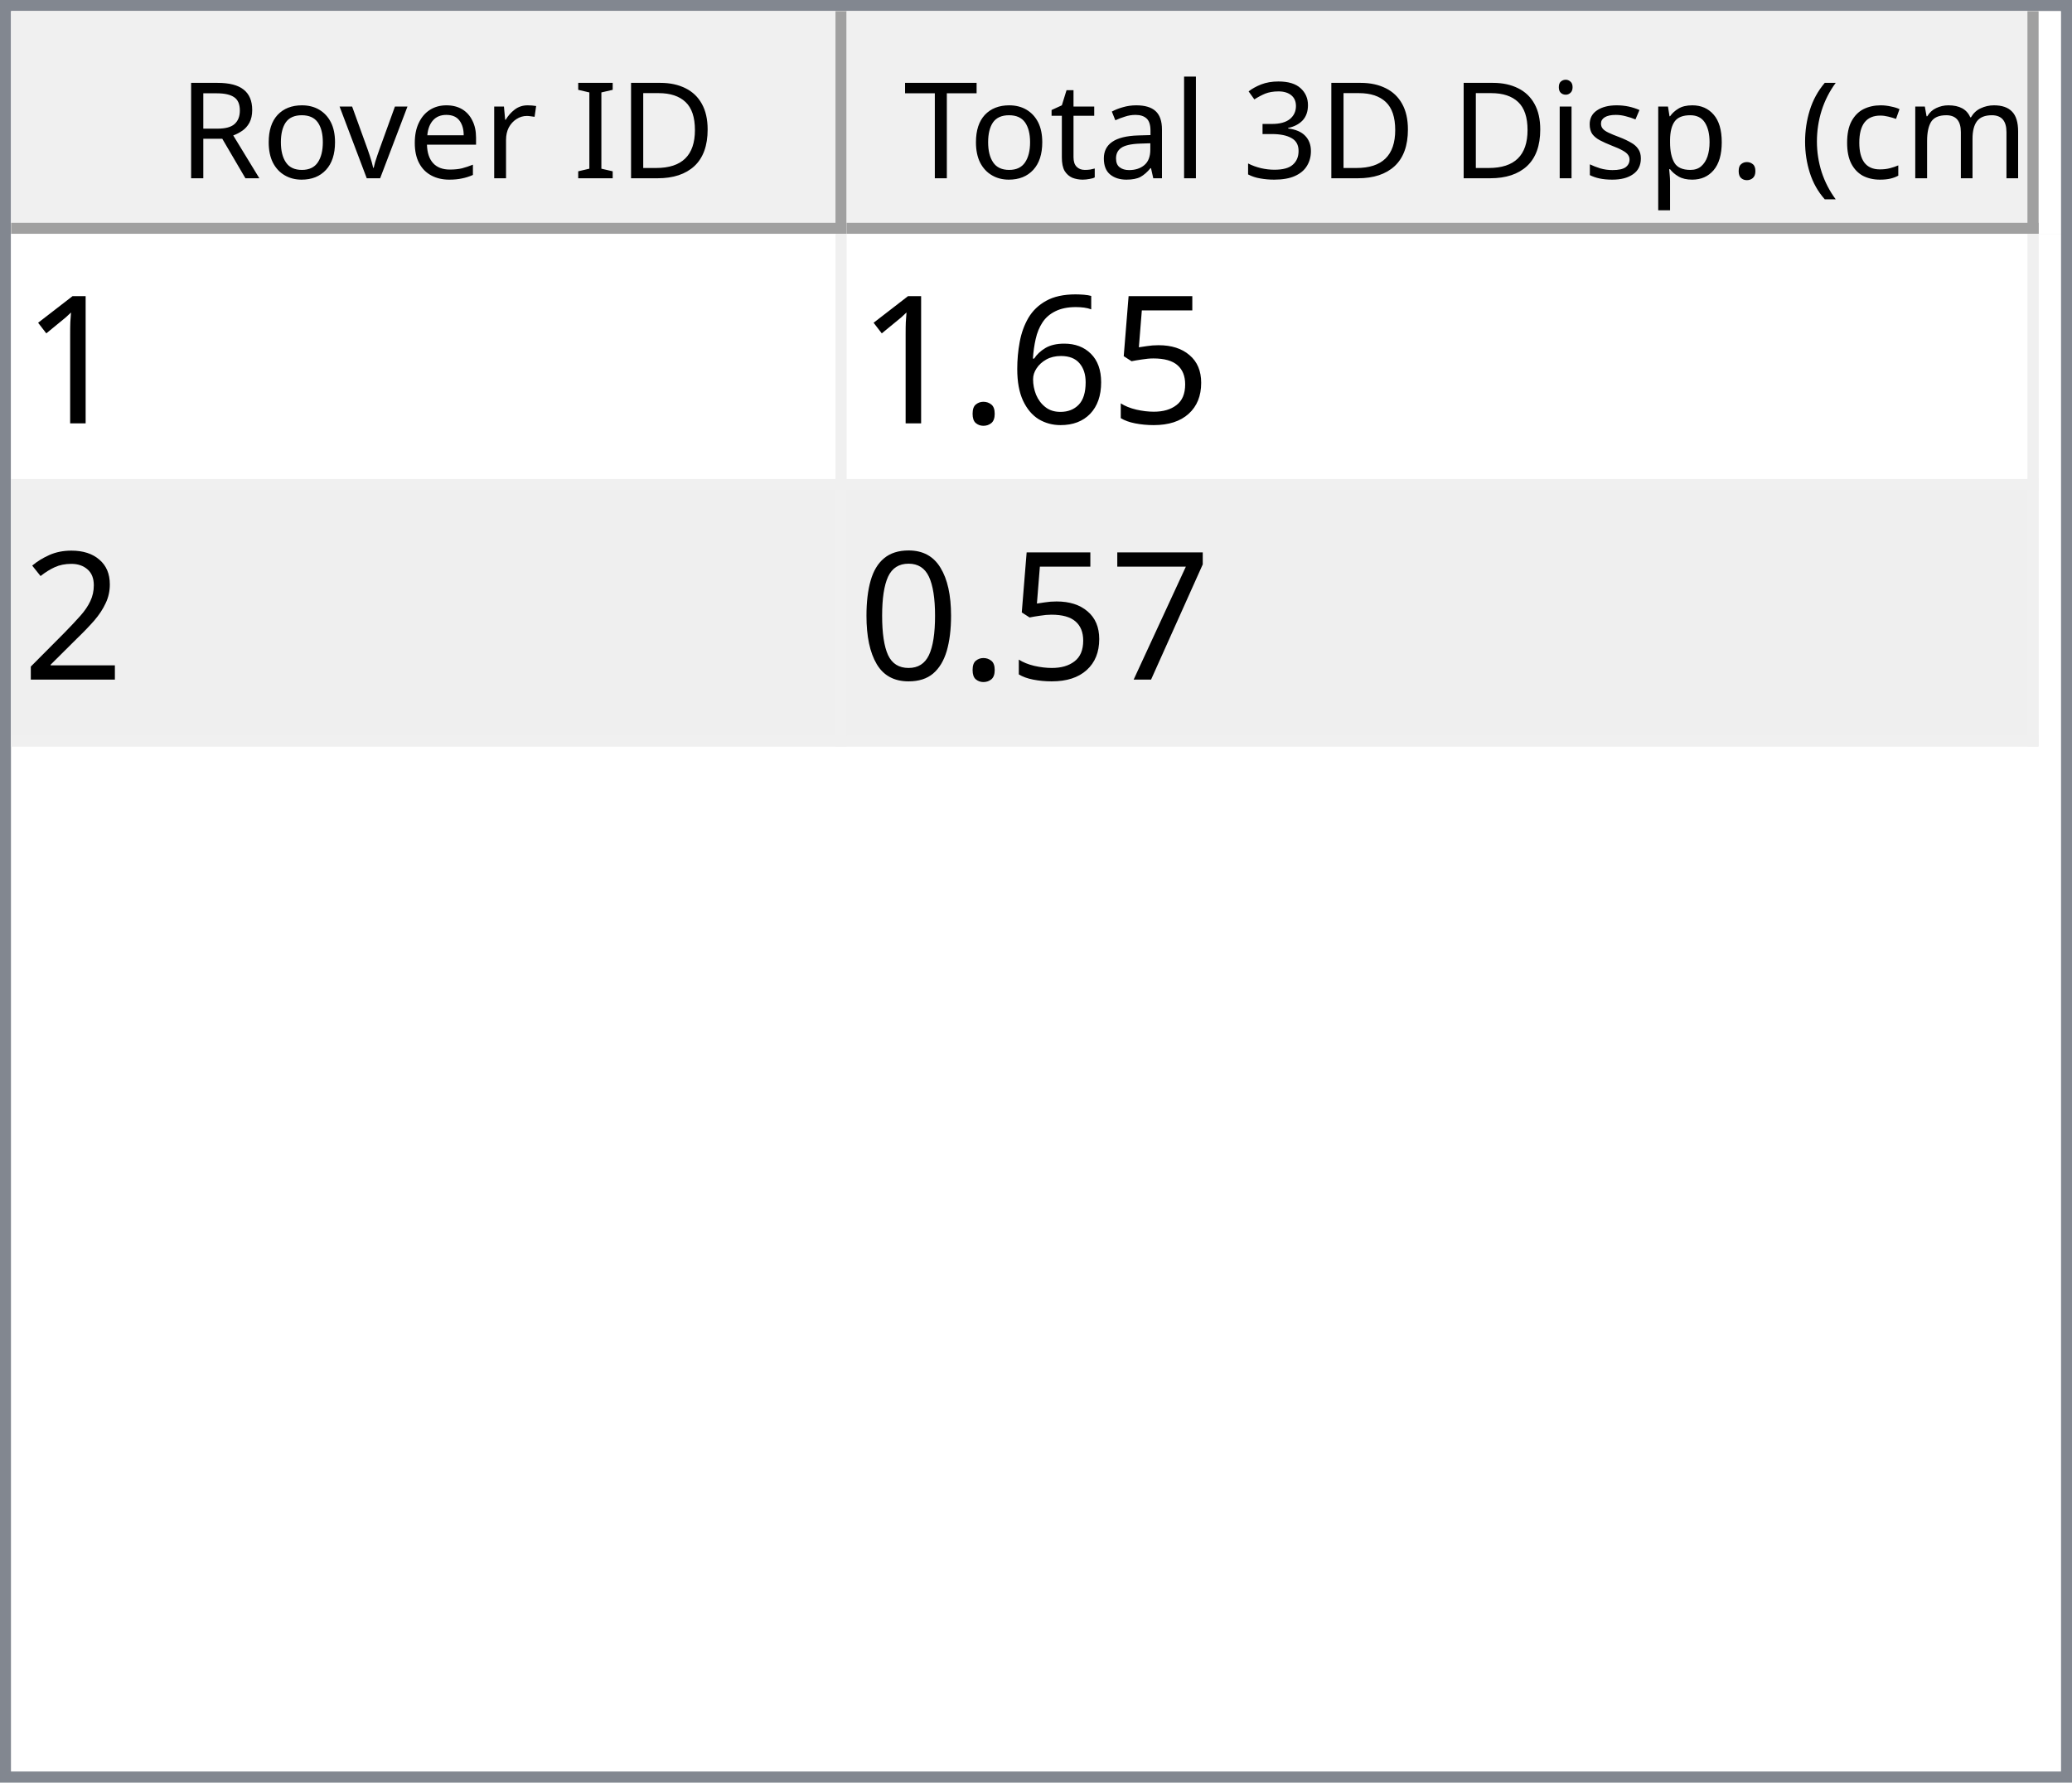
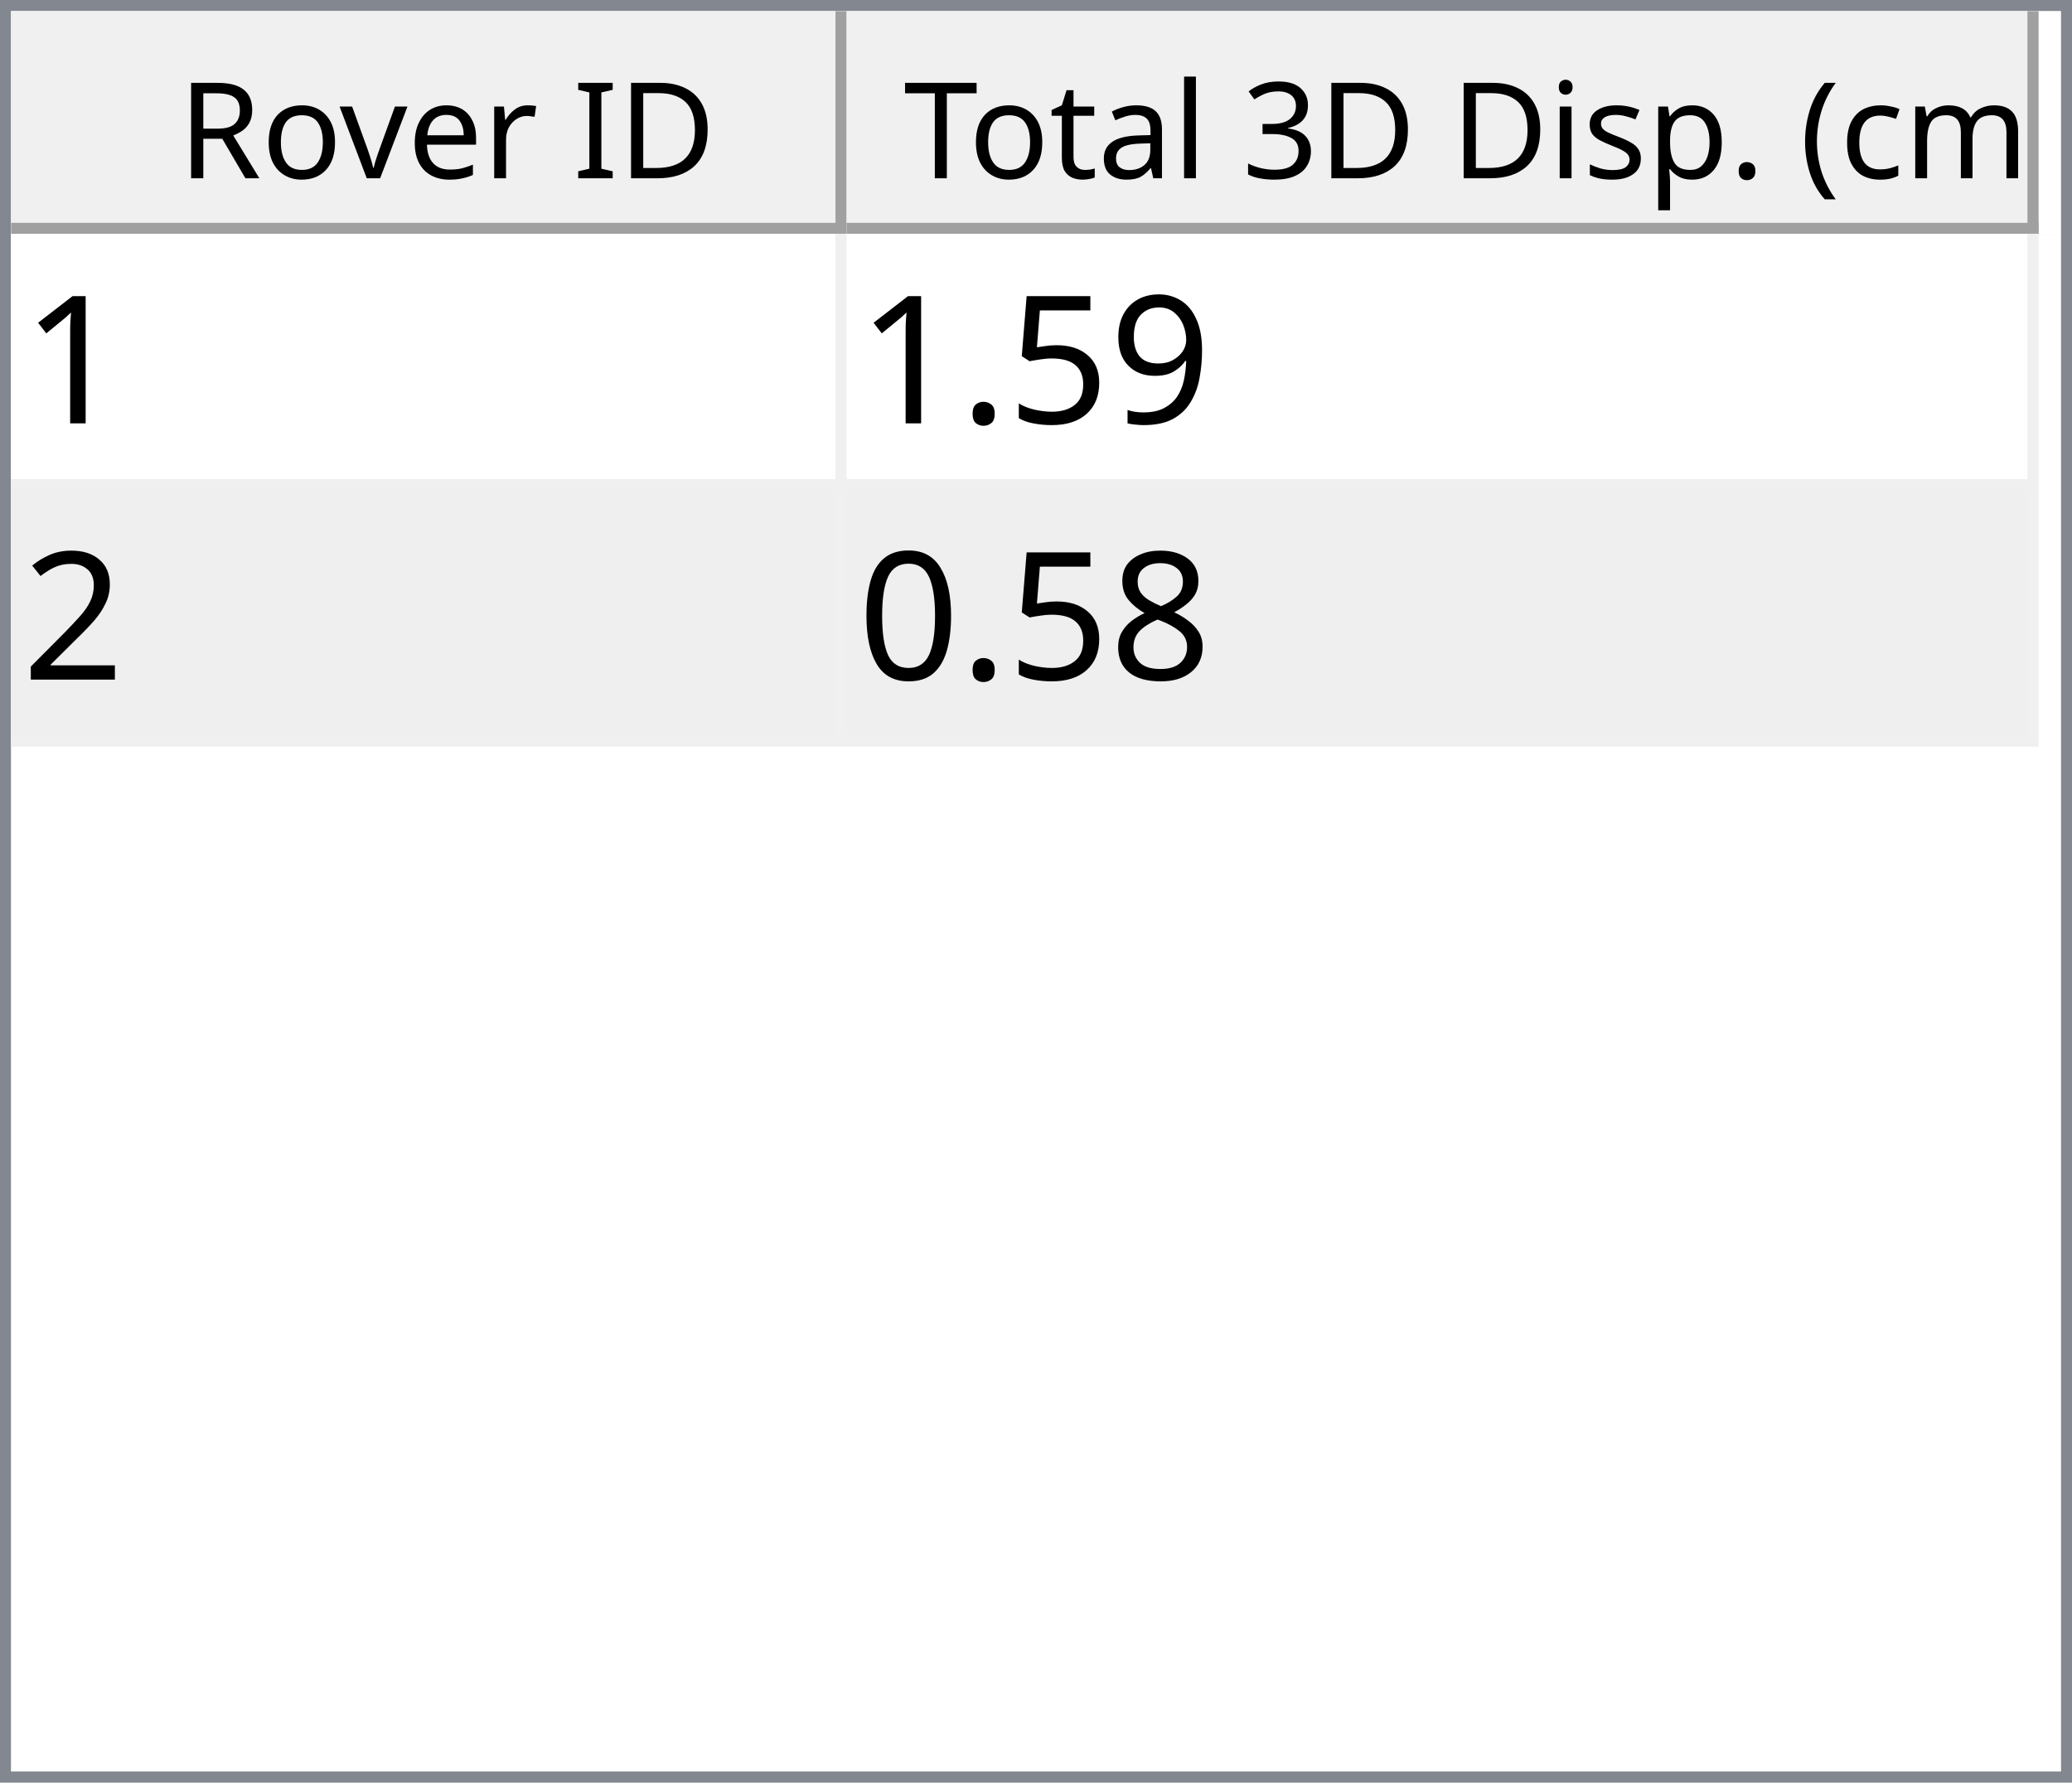
<svg xmlns="http://www.w3.org/2000/svg" style="fill-opacity:1; color-rendering:auto; color-interpolation:auto; text-rendering:auto; stroke:black; stroke-linecap:square; stroke-miterlimit:10; shape-rendering:auto; stroke-opacity:1; fill:black; stroke-dasharray:none; font-weight:normal; stroke-width:1; font-family:'Dialog'; font-style:normal; stroke-linejoin:miter; font-size:12px; stroke-dashoffset:0; image-rendering:auto;" width="186" height="160">
  <defs id="genericDefs" />
  <g>
    <defs id="defs1">
      <clipPath clipPathUnits="userSpaceOnUse" id="clipPath1">
        <path d="M0 0 L186 0 L186 160 L0 160 L0 0 Z" />
      </clipPath>
      <clipPath clipPathUnits="userSpaceOnUse" id="clipPath2">
        <path d="M0 0 L0 160 L186 160 L186 0 Z" />
      </clipPath>
      <clipPath clipPathUnits="userSpaceOnUse" id="clipPath3">
        <path d="M0 0 L0 20 L184 20 L184 0 Z" />
      </clipPath>
      <clipPath clipPathUnits="userSpaceOnUse" id="clipPath4">
        <path d="M0 0 L0 20 L75 20 L75 0 Z" />
      </clipPath>
      <clipPath clipPathUnits="userSpaceOnUse" id="clipPath5">
        <path d="M1 1 L1 19 L74 19 L74 1 Z" />
      </clipPath>
      <clipPath clipPathUnits="userSpaceOnUse" id="clipPath6">
        <path d="M0 0 L0 18 L73 18 L73 0 Z" />
      </clipPath>
      <clipPath clipPathUnits="userSpaceOnUse" id="clipPath7">
        <path d="M-0.5 -0.5 L-0.5 19.5 L74.5 19.5 L74.5 -0.5 Z" />
      </clipPath>
      <clipPath clipPathUnits="userSpaceOnUse" id="clipPath8">
        <path d="M0 0 L0 20 L107 20 L107 0 Z" />
      </clipPath>
      <clipPath clipPathUnits="userSpaceOnUse" id="clipPath9">
        <path d="M1 1 L1 19 L106 19 L106 1 Z" />
      </clipPath>
      <clipPath clipPathUnits="userSpaceOnUse" id="clipPath10">
        <path d="M0 0 L0 18 L105 18 L105 0 Z" />
      </clipPath>
      <clipPath clipPathUnits="userSpaceOnUse" id="clipPath11">
        <path d="M-0.5 -0.5 L-0.5 19.5 L106.5 19.5 L106.5 -0.5 Z" />
      </clipPath>
      <clipPath clipPathUnits="userSpaceOnUse" id="clipPath12">
        <path d="M0 0 L0 138 L184 138 L184 0 Z" />
      </clipPath>
      <clipPath clipPathUnits="userSpaceOnUse" id="clipPath13">
        <path d="M0 0 L0 46 L182 46 L182 0 Z" />
      </clipPath>
      <clipPath clipPathUnits="userSpaceOnUse" id="clipPath14">
        <path d="M-0.5 -0.5 L-0.5 45.5 L181.5 45.5 L181.5 -0.5 Z" />
      </clipPath>
      <clipPath clipPathUnits="userSpaceOnUse" id="clipPath15">
        <path d="M0 0 L0 22 L74 22 L74 0 Z" />
      </clipPath>
      <clipPath clipPathUnits="userSpaceOnUse" id="clipPath16">
        <path d="M0 0 L0 22 L106 22 L106 0 Z" />
      </clipPath>
      <font horiz-adv-x="64.551" id="font1">
        <font-face ascent="107.91" descent="25.098" units-per-em="100" style="font-style:normal; font-family:Segoe UI; font-weight:normal;" />
        <missing-glyph horiz-adv-x="64.551" d="M8.109 0 L8.109 68.266 L56.453 68.266 L56.453 0 L8.109 0 ZM15.328 7.234 L49.219 7.234 L49.219 61.031 L15.328 61.031 L15.328 7.234 Z" />
        <glyph unicode="D" horiz-adv-x="70.117" d="M9.188 0 L9.188 70.016 L28.516 70.016 Q65.531 70.016 65.531 35.891 Q65.531 19.672 55.25 9.836 Q44.969 0 27.734 0 L9.188 0 ZM17.391 62.594 L17.391 7.422 L27.828 7.422 Q41.609 7.422 49.273 14.797 Q56.938 22.172 56.938 35.688 Q56.938 62.594 28.328 62.594 L17.391 62.594 Z" />
        <glyph unicode="I" horiz-adv-x="26.611" d="M17.391 0 L9.188 0 L9.188 70.016 L17.391 70.016 L17.391 0 Z" />
        <glyph unicode=" " horiz-adv-x="27.393" d="" />
        <glyph unicode="r" horiz-adv-x="34.766" d="M34.188 41.891 Q32.078 43.5 28.125 43.5 Q23 43.5 19.555 38.672 Q16.109 33.844 16.109 25.484 L16.109 0 L8.109 0 L8.109 50 L16.109 50 L16.109 39.703 L16.312 39.703 Q18.016 44.969 21.531 47.922 Q25.047 50.875 29.391 50.875 Q32.516 50.875 34.188 50.203 L34.188 41.891 Z" />
        <glyph unicode="e" horiz-adv-x="52.295" d="M48.297 23 L12.984 23 Q13.188 14.656 17.484 10.109 Q21.781 5.562 29.297 5.562 Q37.75 5.562 44.828 11.141 L44.828 3.609 Q38.234 -1.172 27.391 -1.172 Q16.797 -1.172 10.742 5.641 Q4.688 12.453 4.688 24.812 Q4.688 36.469 11.305 43.82 Q17.922 51.172 27.734 51.172 Q37.547 51.172 42.922 44.828 Q48.297 38.484 48.297 27.203 L48.297 23 ZM40.094 29.781 Q40.047 36.719 36.75 40.578 Q33.453 44.438 27.594 44.438 Q21.922 44.438 17.969 40.383 Q14.016 36.328 13.094 29.781 L40.094 29.781 Z" />
        <glyph unicode="v" horiz-adv-x="47.9" d="M47.406 50 L27.484 0 L19.625 0 L0.688 50 L9.469 50 L22.172 13.672 Q23.578 9.672 23.922 6.688 L24.125 6.688 Q24.609 10.453 25.688 13.484 L38.969 50 L47.406 50 Z" />
        <glyph unicode="o" horiz-adv-x="58.594" d="M29 -1.172 Q17.922 -1.172 11.305 5.836 Q4.688 12.844 4.688 24.422 Q4.688 37.016 11.57 44.094 Q18.453 51.172 30.172 51.172 Q41.359 51.172 47.633 44.289 Q53.906 37.406 53.906 25.203 Q53.906 13.234 47.141 6.031 Q40.375 -1.172 29 -1.172 ZM29.594 44.438 Q21.875 44.438 17.383 39.188 Q12.891 33.938 12.891 24.703 Q12.891 15.828 17.43 10.695 Q21.969 5.562 29.594 5.562 Q37.359 5.562 41.531 10.594 Q45.703 15.625 45.703 24.906 Q45.703 34.281 41.531 39.359 Q37.359 44.438 29.594 44.438 Z" />
        <glyph unicode="R" horiz-adv-x="59.814" d="M59.375 0 L49.609 0 L37.891 19.625 Q36.281 22.359 34.766 24.289 Q33.25 26.219 31.664 27.438 Q30.078 28.656 28.25 29.219 Q26.422 29.781 24.125 29.781 L17.391 29.781 L17.391 0 L9.188 0 L9.188 70.016 L30.078 70.016 Q34.672 70.016 38.555 68.867 Q42.438 67.719 45.289 65.375 Q48.141 63.031 49.758 59.547 Q51.375 56.062 51.375 51.375 Q51.375 47.703 50.273 44.656 Q49.172 41.609 47.148 39.211 Q45.125 36.812 42.266 35.133 Q39.406 33.453 35.844 32.516 L35.844 32.328 Q37.594 31.547 38.891 30.547 Q40.188 29.547 41.359 28.18 Q42.531 26.812 43.68 25.078 Q44.828 23.344 46.234 21.047 L59.375 0 ZM17.391 62.594 L17.391 37.203 L28.516 37.203 Q31.594 37.203 34.203 38.133 Q36.812 39.062 38.719 40.797 Q40.625 42.531 41.703 45.047 Q42.781 47.562 42.781 50.688 Q42.781 56.297 39.141 59.445 Q35.5 62.594 28.609 62.594 L17.391 62.594 Z" />
        <glyph unicode=")" horiz-adv-x="30.176" d="M8.297 -15.922 L1.172 -15.922 Q16.406 2.344 16.406 26.812 Q16.406 51.469 1.078 70.016 L8.297 70.016 Q23.531 52.156 23.531 26.703 Q23.531 1.375 8.297 -15.922 Z" />
        <glyph unicode="m" horiz-adv-x="86.133" d="M79.109 0 L71.094 0 L71.094 28.719 Q71.094 37.016 68.531 40.727 Q65.969 44.438 59.906 44.438 Q54.781 44.438 51.195 39.75 Q47.609 35.062 47.609 28.516 L47.609 0 L39.594 0 L39.594 29.688 Q39.594 44.438 28.219 44.438 Q22.953 44.438 19.531 40.016 Q16.109 35.594 16.109 28.516 L16.109 0 L8.109 0 L8.109 50 L16.109 50 L16.109 42.094 L16.312 42.094 Q21.625 51.172 31.844 51.172 Q36.969 51.172 40.773 48.312 Q44.578 45.453 46 40.828 Q51.562 51.172 62.594 51.172 Q79.109 51.172 79.109 30.812 L79.109 0 Z" />
        <glyph unicode="c" horiz-adv-x="46.191" d="M42.188 2.297 Q36.422 -1.172 28.516 -1.172 Q17.828 -1.172 11.258 5.789 Q4.688 12.75 4.688 23.828 Q4.688 36.188 11.766 43.68 Q18.844 51.172 30.672 51.172 Q37.25 51.172 42.281 48.734 L42.281 40.531 Q36.719 44.438 30.375 44.438 Q22.703 44.438 17.797 38.945 Q12.891 33.453 12.891 24.516 Q12.891 15.719 17.508 10.641 Q22.125 5.562 29.891 5.562 Q36.422 5.562 42.188 9.906 L42.188 2.297 Z" />
        <glyph unicode="(" horiz-adv-x="30.176" d="M29.109 -15.922 L21.969 -15.922 Q6.844 1.375 6.844 26.703 Q6.844 52.156 21.969 70.016 L29.203 70.016 Q13.875 51.469 13.875 26.812 Q13.875 2.344 29.109 -15.922 Z" />
        <glyph unicode="." horiz-adv-x="21.68" d="M10.891 -1.078 Q8.641 -1.078 7.055 0.539 Q5.469 2.156 5.469 4.391 Q5.469 6.641 7.055 8.273 Q8.641 9.906 10.891 9.906 Q13.188 9.906 14.797 8.273 Q16.406 6.641 16.406 4.391 Q16.406 2.156 14.797 0.539 Q13.188 -1.078 10.891 -1.078 Z" />
        <glyph unicode="p" horiz-adv-x="58.789" d="M16.312 7.234 L16.109 7.234 L16.109 -23 L8.109 -23 L8.109 50 L16.109 50 L16.109 41.219 L16.312 41.219 Q22.219 51.172 33.594 51.172 Q43.266 51.172 48.688 44.461 Q54.109 37.75 54.109 26.469 Q54.109 13.922 48 6.375 Q41.891 -1.172 31.297 -1.172 Q21.578 -1.172 16.312 7.234 ZM16.109 27.391 L16.109 20.406 Q16.109 14.203 20.141 9.883 Q24.172 5.562 30.375 5.562 Q37.641 5.562 41.773 11.133 Q45.906 16.703 45.906 26.609 Q45.906 34.969 42.047 39.703 Q38.188 44.438 31.594 44.438 Q24.609 44.438 20.359 39.578 Q16.109 34.719 16.109 27.391 Z" />
        <glyph unicode="s" horiz-adv-x="42.432" d="M5.078 1.812 L5.078 10.406 Q11.625 5.562 19.484 5.562 Q30.031 5.562 30.031 12.594 Q30.031 14.594 29.125 15.992 Q28.219 17.391 26.68 18.461 Q25.141 19.531 23.07 20.383 Q21 21.234 18.609 22.172 Q15.281 23.484 12.766 24.828 Q10.25 26.172 8.57 27.859 Q6.891 29.547 6.031 31.695 Q5.172 33.844 5.172 36.719 Q5.172 40.234 6.789 42.945 Q8.406 45.656 11.086 47.484 Q13.766 49.312 17.211 50.242 Q20.656 51.172 24.312 51.172 Q30.812 51.172 35.938 48.922 L35.938 40.828 Q30.422 44.438 23.25 44.438 Q21 44.438 19.195 43.922 Q17.391 43.406 16.094 42.477 Q14.797 41.547 14.086 40.258 Q13.375 38.969 13.375 37.406 Q13.375 35.453 14.086 34.133 Q14.797 32.812 16.164 31.789 Q17.531 30.766 19.484 29.938 Q21.438 29.109 23.922 28.125 Q27.25 26.859 29.883 25.516 Q32.516 24.172 34.375 22.484 Q36.234 20.797 37.234 18.602 Q38.234 16.406 38.234 13.375 Q38.234 9.672 36.602 6.938 Q34.969 4.203 32.234 2.398 Q29.5 0.594 25.93 -0.289 Q22.359 -1.172 18.453 -1.172 Q10.75 -1.172 5.078 1.812 Z" />
        <glyph unicode="i" horiz-adv-x="24.219" d="M12.203 62.703 Q10.062 62.703 8.547 64.164 Q7.031 65.625 7.031 67.875 Q7.031 70.125 8.547 71.609 Q10.062 73.094 12.203 73.094 Q14.406 73.094 15.945 71.609 Q17.484 70.125 17.484 67.875 Q17.484 65.719 15.945 64.211 Q14.406 62.703 12.203 62.703 ZM16.109 0 L8.109 0 L8.109 50 L16.109 50 L16.109 0 Z" />
        <glyph unicode="3" horiz-adv-x="53.906" d="M46.531 19.828 Q46.531 15.094 44.75 11.211 Q42.969 7.328 39.719 4.57 Q36.469 1.812 31.93 0.297 Q27.391 -1.219 21.922 -1.219 Q11.922 -1.219 6 2.594 L6 11.188 Q13.094 5.609 22.219 5.609 Q25.875 5.609 28.828 6.539 Q31.781 7.469 33.906 9.227 Q36.031 10.984 37.18 13.477 Q38.328 15.969 38.328 19.094 Q38.328 32.812 18.797 32.812 L12.984 32.812 L12.984 39.594 L18.5 39.594 Q35.797 39.594 35.797 52.484 Q35.797 64.406 22.609 64.406 Q15.188 64.406 8.688 59.422 L8.688 67.188 Q15.375 71.188 24.609 71.188 Q29 71.188 32.57 69.969 Q36.141 68.75 38.68 66.555 Q41.219 64.359 42.609 61.281 Q44 58.203 44 54.5 Q44 40.672 30.031 36.719 L30.031 36.531 Q33.594 36.141 36.625 34.797 Q39.656 33.453 41.852 31.305 Q44.047 29.156 45.289 26.25 Q46.531 23.344 46.531 19.828 Z" />
        <glyph unicode="l" horiz-adv-x="24.219" d="M16.109 0 L8.109 0 L8.109 74.031 L16.109 74.031 L16.109 0 Z" />
        <glyph unicode="a" horiz-adv-x="50.879" d="M43.891 0 L35.891 0 L35.891 7.812 L35.688 7.812 Q30.469 -1.172 20.312 -1.172 Q12.844 -1.172 8.617 2.781 Q4.391 6.734 4.391 13.281 Q4.391 27.297 20.906 29.594 L35.891 31.688 Q35.891 44.438 25.594 44.438 Q16.547 44.438 9.281 38.281 L9.281 46.484 Q16.656 51.172 26.266 51.172 Q43.891 51.172 43.891 32.516 L43.891 0 ZM35.891 25.297 L23.828 23.641 Q18.266 22.859 15.43 20.875 Q12.594 18.891 12.594 13.875 Q12.594 10.203 15.211 7.883 Q17.828 5.562 22.172 5.562 Q28.125 5.562 32.008 9.742 Q35.891 13.922 35.891 20.312 L35.891 25.297 Z" />
        <glyph unicode="t" horiz-adv-x="33.887" d="M31.297 0.484 Q28.469 -1.078 23.828 -1.078 Q10.688 -1.078 10.688 13.578 L10.688 43.172 L2.094 43.172 L2.094 50 L10.688 50 L10.688 62.203 L18.703 64.797 L18.703 50 L31.297 50 L31.297 43.172 L18.703 43.172 L18.703 14.984 Q18.703 9.969 20.414 7.82 Q22.125 5.672 26.078 5.672 Q29.109 5.672 31.297 7.328 L31.297 0.484 Z" />
        <glyph unicode="T" horiz-adv-x="52.393" d="M50.594 62.594 L30.375 62.594 L30.375 0 L22.172 0 L22.172 62.594 L2 62.594 L2 70.016 L50.594 70.016 L50.594 62.594 Z" />
      </font>
      <font horiz-adv-x="75.0" id="font2">
        <font-face ascent="100.537" descent="21.973" units-per-em="100" style="font-style:normal; font-family:sans-serif; font-weight:normal;" />
        <missing-glyph horiz-adv-x="75.0" d="M12.5 0 L12.5 62.5 L62.5 62.5 L62.5 0 L12.5 0 ZM14.062 1.562 L60.938 1.562 L60.938 60.938 L14.062 60.938 L14.062 1.562 Z" />
        <glyph unicode="1" horiz-adv-x="55.615" d="M37.25 0 L28.469 0 L28.469 56 Q25.297 52.984 20.141 49.953 Q14.984 46.922 10.891 45.406 L10.891 53.906 Q18.266 57.375 23.781 62.305 Q29.297 67.234 31.594 71.875 L37.25 71.875 L37.25 0 Z" />
+         <glyph unicode="9" horiz-adv-x="55.615" d="M5.469 16.547 L13.922 17.328 Q14.984 11.375 18.016 8.688 Q21.047 6 25.781 6 Q29.828 6 32.883 7.859 Q35.938 9.719 37.891 12.82 Q39.844 15.922 41.164 21.195 Q42.484 26.469 42.484 31.938 Q42.484 32.516 42.438 33.688 Q39.797 29.5 35.234 26.883 Q30.672 24.266 25.344 24.266 Q16.453 24.266 10.305 30.711 Q4.156 37.156 4.156 47.703 Q4.156 58.594 10.578 65.234 Q17 71.875 26.656 71.875 Q33.641 71.875 39.43 68.117 Q45.219 64.359 48.219 57.398 Q51.219 50.438 51.219 37.25 Q51.219 23.531 48.242 15.406 Q45.266 7.281 39.383 3.031 Q33.5 -1.219 25.594 -1.219 Q17.188 -1.219 11.867 3.445 Q6.547 8.109 5.469 16.547 ZM41.453 48.141 Q41.453 55.719 37.43 60.156 Q33.406 64.594 27.734 64.594 Q21.875 64.594 17.531 59.812 Q13.188 55.031 13.188 47.406 Q13.188 40.578 17.312 36.305 Q21.438 32.031 27.484 32.031 Q33.594 32.031 37.523 36.305 Q41.453 40.578 41.453 48.141 Z" />
        <glyph unicode="5" horiz-adv-x="55.615" d="M4.156 18.75 L13.375 19.531 Q14.406 12.797 18.141 9.398 Q21.875 6 27.156 6 Q33.5 6 37.891 10.789 Q42.281 15.578 42.281 23.484 Q42.281 31 38.062 35.352 Q33.844 39.703 27 39.703 Q22.75 39.703 19.336 37.773 Q15.922 35.844 13.969 32.766 L5.719 33.844 L12.641 70.609 L48.25 70.609 L48.25 62.203 L19.672 62.203 L15.828 42.969 Q22.266 47.469 29.344 47.469 Q38.719 47.469 45.164 40.969 Q51.609 34.469 51.609 24.266 Q51.609 14.547 45.953 7.469 Q39.062 -1.219 27.156 -1.219 Q17.391 -1.219 11.211 4.25 Q5.031 9.719 4.156 18.75 Z" />
-         <glyph unicode="6" horiz-adv-x="55.615" d="M49.75 54.047 L41.016 53.375 Q39.844 58.547 37.703 60.891 Q34.125 64.656 28.906 64.656 Q24.703 64.656 21.531 62.312 Q17.391 59.281 14.992 53.469 Q12.594 47.656 12.5 36.922 Q15.672 41.75 20.266 44.094 Q24.859 46.438 29.891 46.438 Q38.672 46.438 44.852 39.969 Q51.031 33.5 51.031 23.25 Q51.031 16.5 48.125 10.719 Q45.219 4.938 40.141 1.859 Q35.062 -1.219 28.609 -1.219 Q17.625 -1.219 10.695 6.859 Q3.766 14.938 3.766 33.5 Q3.766 54.25 11.422 63.672 Q18.109 71.875 29.438 71.875 Q37.891 71.875 43.289 67.141 Q48.688 62.406 49.75 54.047 ZM13.875 23.188 Q13.875 18.656 15.797 14.508 Q17.719 10.359 21.188 8.18 Q24.656 6 28.469 6 Q34.031 6 38.039 10.492 Q42.047 14.984 42.047 22.703 Q42.047 30.125 38.086 34.398 Q34.125 38.672 28.125 38.672 Q22.172 38.672 18.023 34.398 Q13.875 30.125 13.875 23.188 Z" />
        <glyph unicode="." horiz-adv-x="27.783" d="M9.078 0 L9.078 10.016 L19.094 10.016 L19.094 0 L9.078 0 Z" />
        <glyph unicode="2" horiz-adv-x="55.615" d="M50.344 8.453 L50.344 0 L3.031 0 Q2.938 3.172 4.047 6.109 Q5.859 10.938 9.836 15.625 Q13.812 20.312 21.344 26.469 Q33.016 36.031 37.117 41.625 Q41.219 47.219 41.219 52.203 Q41.219 57.422 37.477 61.008 Q33.734 64.594 27.734 64.594 Q21.391 64.594 17.578 60.789 Q13.766 56.984 13.719 50.25 L4.688 51.172 Q5.609 61.281 11.664 66.578 Q17.719 71.875 27.938 71.875 Q38.234 71.875 44.242 66.164 Q50.25 60.453 50.25 52 Q50.25 47.703 48.492 43.555 Q46.734 39.406 42.656 34.812 Q38.578 30.219 29.109 22.219 Q21.188 15.578 18.945 13.211 Q16.703 10.844 15.234 8.453 L50.344 8.453 Z" />
-         <glyph unicode="7" horiz-adv-x="55.615" d="M4.734 62.203 L4.734 70.656 L51.078 70.656 L51.078 63.812 Q44.234 56.547 37.523 44.484 Q30.812 32.422 27.156 19.672 Q24.516 10.688 23.781 0 L14.75 0 Q14.891 8.453 18.062 20.414 Q21.234 32.375 27.172 43.484 Q33.109 54.594 39.797 62.203 L4.734 62.203 Z" />
+         <glyph unicode="8" horiz-adv-x="55.615" d="M17.672 38.812 Q12.203 40.828 9.57 44.539 Q6.938 48.25 6.938 53.422 Q6.938 61.234 12.555 66.555 Q18.172 71.875 27.484 71.875 Q36.859 71.875 42.578 66.43 Q48.297 60.984 48.297 53.172 Q48.297 48.188 45.68 44.508 Q43.062 40.828 37.75 38.812 Q44.344 36.672 47.781 31.883 Q51.219 27.094 51.219 20.453 Q51.219 11.281 44.727 5.031 Q38.234 -1.219 27.641 -1.219 Q17.047 -1.219 10.547 5.055 Q4.047 11.328 4.047 20.703 Q4.047 27.688 7.594 32.398 Q11.141 37.109 17.672 38.812 ZM15.922 53.719 Q15.922 48.641 19.195 45.414 Q22.469 42.188 27.688 42.188 Q32.766 42.188 36.016 45.383 Q39.266 48.578 39.266 53.219 Q39.266 58.062 35.914 61.359 Q32.562 64.656 27.594 64.656 Q22.562 64.656 19.242 61.43 Q15.922 58.203 15.922 53.719 ZM13.094 20.656 Q13.094 16.891 14.875 13.375 Q16.656 9.859 20.172 7.93 Q23.688 6 27.734 6 Q34.031 6 38.133 10.055 Q42.234 14.109 42.234 20.359 Q42.234 26.703 38.016 30.859 Q33.797 35.016 27.438 35.016 Q21.234 35.016 17.164 30.914 Q13.094 26.812 13.094 20.656 Z" />
        <glyph unicode="0" horiz-adv-x="55.615" d="M4.156 35.297 Q4.156 48 6.766 55.742 Q9.375 63.484 14.523 67.68 Q19.672 71.875 27.484 71.875 Q33.25 71.875 37.594 69.555 Q41.938 67.234 44.773 62.867 Q47.609 58.5 49.219 52.227 Q50.828 45.953 50.828 35.297 Q50.828 22.703 48.242 14.969 Q45.656 7.234 40.508 3.008 Q35.359 -1.219 27.484 -1.219 Q17.141 -1.219 11.234 6.203 Q4.156 15.141 4.156 35.297 ZM13.188 35.297 Q13.188 17.672 17.312 11.836 Q21.438 6 27.484 6 Q33.547 6 37.672 11.859 Q41.797 17.719 41.797 35.297 Q41.797 52.984 37.672 58.789 Q33.547 64.594 27.391 64.594 Q21.344 64.594 17.719 59.469 Q13.188 52.938 13.188 35.297 Z" />
      </font>
    </defs>
    <g style="fill:white; stroke:white;">
      <rect x="0" y="0" width="186" style="clip-path:url(#clipPath1); stroke:none;" height="160" />
    </g>
    <g style="fill:white; text-rendering:optimizeSpeed; color-rendering:optimizeSpeed; image-rendering:optimizeSpeed; shape-rendering:crispEdges; stroke:white; color-interpolation:sRGB;">
      <rect x="0" width="186" height="160" y="0" style="stroke:none;" />
      <path style="stroke:none;" d="M0 160 L186 160 L186 0 L0 0 Z" />
    </g>
    <g style="fill:rgb(240,240,240); font-family:'Segoe UI'; stroke:rgb(240,240,240);">
      <rect x="0" y="0" width="186" style="clip-path:url(#clipPath2); stroke:none;" height="160" />
    </g>
    <g style="fill:rgb(130,135,144); font-family:'Segoe UI'; stroke:rgb(130,135,144);">
      <path d="M0 0 L186 0 L186 160 L0 160 L0 0 ZM1 1 L185 1 L185 159 L1 159 L1 1 Z" style="fill-rule:evenodd; clip-path:url(#clipPath2); stroke:none;" />
    </g>
    <g style="fill:white; font-family:'Segoe UI'; stroke:white;" transform="translate(1,1)">
      <rect x="0" y="0" width="184" style="clip-path:url(#clipPath3); stroke:none;" height="20" />
    </g>
    <g style="fill:rgb(240,240,240); font-family:'Segoe UI'; stroke:rgb(240,240,240);" transform="translate(1,1)">
      <rect x="0" y="0" width="75" style="clip-path:url(#clipPath4); stroke:none;" height="20" />
    </g>
    <g style="font-family:'Segoe UI';" transform="translate(2,2)">
      <text x="14" xml:space="preserve" y="14" style="clip-path:url(#clipPath6); stroke:none;">Rover ID</text>
    </g>
    <g style="fill:rgb(160,160,160); font-family:'Segoe UI'; stroke:rgb(160,160,160); stroke-linejoin:bevel;" transform="translate(1.5,1.5)">
      <line x1="74" x2="74" y1="0" style="fill:none; clip-path:url(#clipPath7);" y2="19" />
    </g>
    <g style="fill:rgb(160,160,160); font-family:'Segoe UI'; stroke:rgb(160,160,160); stroke-linejoin:bevel;" transform="matrix(1,0,0,1,1,1) translate(0.5,0.5)">
      <line x1="0" x2="74" y1="19" style="fill:none; clip-path:url(#clipPath7);" y2="19" />
    </g>
    <g style="fill:rgb(240,240,240); font-family:'Segoe UI'; stroke:rgb(240,240,240);" transform="translate(76,1)">
      <rect x="0" y="0" width="107" style="clip-path:url(#clipPath8); stroke:none;" height="20" />
    </g>
    <g style="font-family:'Segoe UI';" transform="translate(77,2)">
      <text x="1" xml:space="preserve" y="14" style="clip-path:url(#clipPath10); stroke:none;"> Total 3D Disp. (cm)</text>
    </g>
    <g style="fill:rgb(160,160,160); font-family:'Segoe UI'; stroke:rgb(160,160,160); stroke-linejoin:bevel;" transform="translate(76.5,1.5)">
      <line x1="106" x2="106" y1="0" style="fill:none; clip-path:url(#clipPath11);" y2="19" />
    </g>
    <g style="fill:rgb(160,160,160); font-family:'Segoe UI'; stroke:rgb(160,160,160); stroke-linejoin:bevel;" transform="matrix(1,0,0,1,76,1) translate(0.5,0.5)">
      <line x1="0" x2="106" y1="19" style="fill:none; clip-path:url(#clipPath11);" y2="19" />
    </g>
    <g style="fill:white; font-family:'Segoe UI'; stroke:white;" transform="translate(1,21)">
      <rect x="0" y="0" width="184" style="clip-path:url(#clipPath12); stroke:none;" height="138" />
    </g>
    <g style="fill:rgb(240,240,240); font-size:16px; font-family:sans-serif; stroke:rgb(240,240,240);" transform="translate(1,21)">
      <rect x="0" y="0" width="182" style="clip-path:url(#clipPath13); stroke:none;" height="46" />
      <line transform="translate(0.5,0.5)" x1="0" x2="181" y1="22" style="clip-path:url(#clipPath14); fill:none; stroke-linejoin:bevel;" y2="22" />
    </g>
    <g transform="matrix(1,0,0,1,1,21) translate(0.5,0.5)" style="fill:rgb(240,240,240); font-size:16px; font-family:sans-serif; stroke:rgb(240,240,240); stroke-linejoin:bevel;">
      <line x1="0" x2="181" y1="45" style="fill:none; clip-path:url(#clipPath14);" y2="45" />
    </g>
    <g transform="matrix(1,0,0,1,1,21) translate(0.5,0.5)" style="fill:rgb(240,240,240); font-size:16px; font-family:sans-serif; stroke:rgb(240,240,240); stroke-linejoin:bevel;">
      <line x1="74" x2="74" y1="0" style="fill:none; clip-path:url(#clipPath14);" y2="45" />
    </g>
    <g transform="matrix(1,0,0,1,1,21) translate(0.5,0.5)" style="fill:rgb(240,240,240); font-size:16px; font-family:sans-serif; stroke:rgb(240,240,240); stroke-linejoin:bevel;">
      <line x1="181" x2="181" y1="0" style="fill:none; clip-path:url(#clipPath14);" y2="45" />
    </g>
    <g style="fill:white; font-size:16px; font-family:sans-serif; stroke:white;" transform="matrix(1,0,0,1,1,21)">
      <rect x="0" y="0" width="74" style="clip-path:url(#clipPath15); stroke:none;" height="22" />
      <text x="1" y="17" style="fill:black; clip-path:url(#clipPath15); stroke:none;" xml:space="preserve">1</text>
    </g>
    <g style="fill:white; font-size:16px; font-family:sans-serif; stroke:white;" transform="matrix(1,0,0,1,1,21) translate(75,0)">
      <rect x="0" y="0" width="106" style="clip-path:url(#clipPath16); stroke:none;" height="22" />
-       <text x="1" y="17" style="fill:black; clip-path:url(#clipPath16); stroke:none;" xml:space="preserve">1.65</text>
+       <text x="1" y="17" style="fill:black; clip-path:url(#clipPath16); stroke:none;" xml:space="preserve">1.59</text>
    </g>
    <g style="fill:rgb(239,239,239); font-size:16px; font-family:sans-serif; stroke:rgb(239,239,239);" transform="matrix(1,0,0,1,1,21) translate(0,23)">
      <rect x="0" y="0" width="74" style="clip-path:url(#clipPath15); stroke:none;" height="22" />
      <text x="1" y="17" style="fill:black; clip-path:url(#clipPath15); stroke:none;" xml:space="preserve">2</text>
    </g>
    <g style="fill:rgb(239,239,239); font-size:16px; font-family:sans-serif; stroke:rgb(239,239,239);" transform="matrix(1,0,0,1,1,21) translate(75,23)">
      <rect x="0" y="0" width="106" style="clip-path:url(#clipPath16); stroke:none;" height="22" />
-       <text x="1" y="17" style="fill:black; clip-path:url(#clipPath16); stroke:none;" xml:space="preserve">0.57</text>
+       <text x="1" y="17" style="fill:black; clip-path:url(#clipPath16); stroke:none;" xml:space="preserve">0.58</text>
    </g>
  </g>
</svg>
